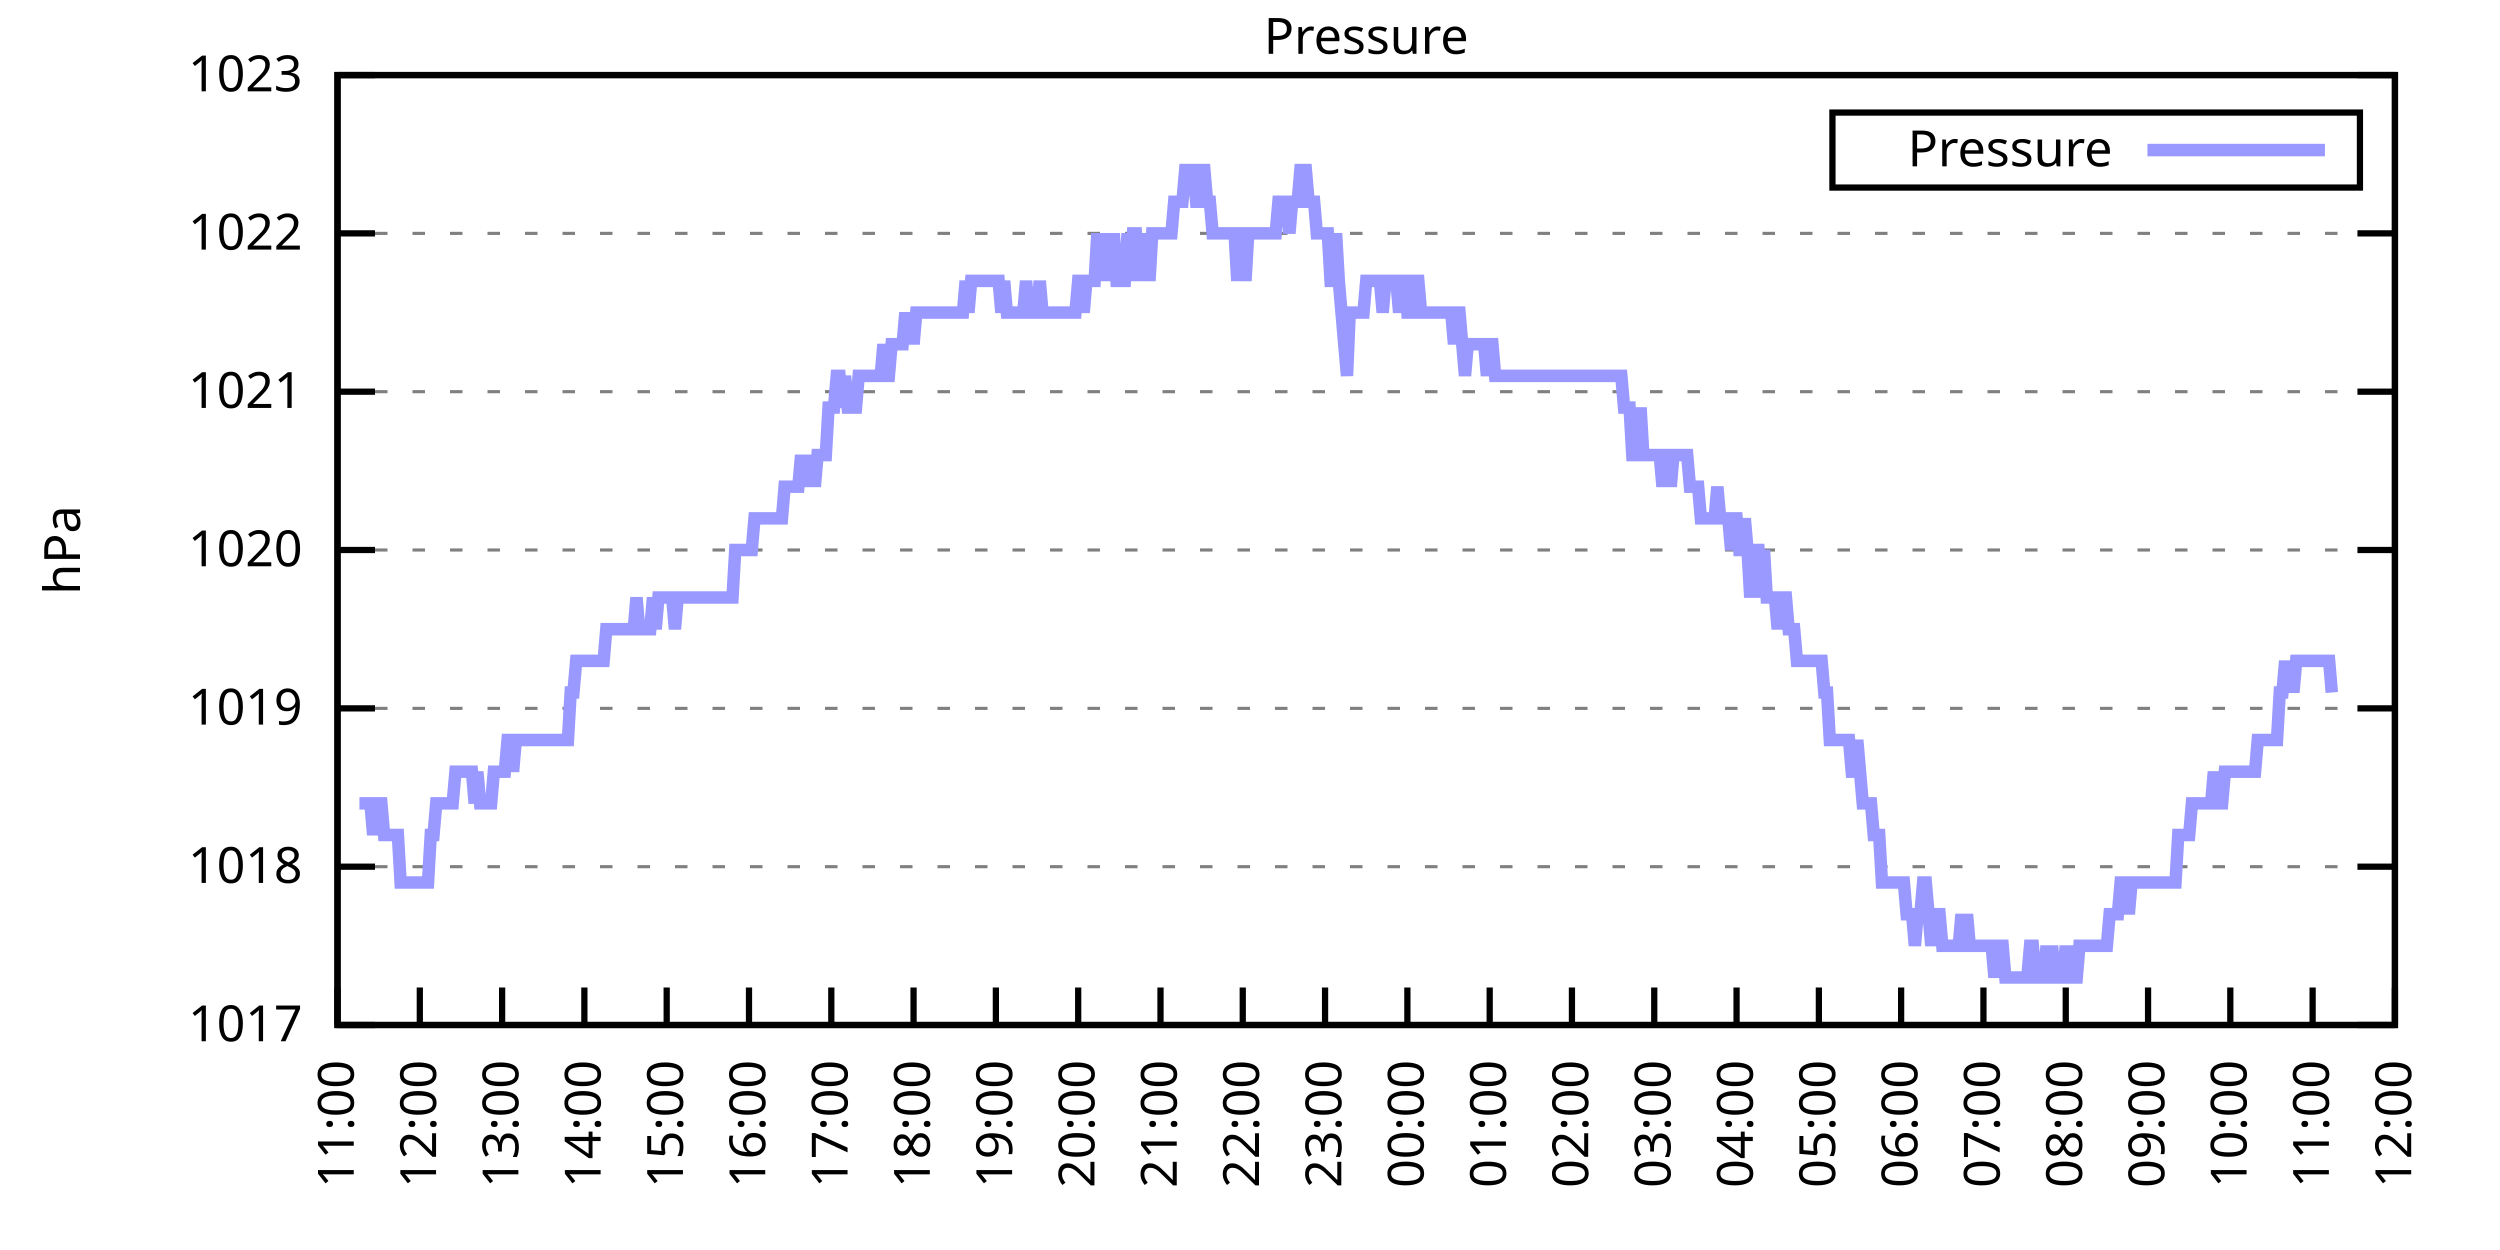
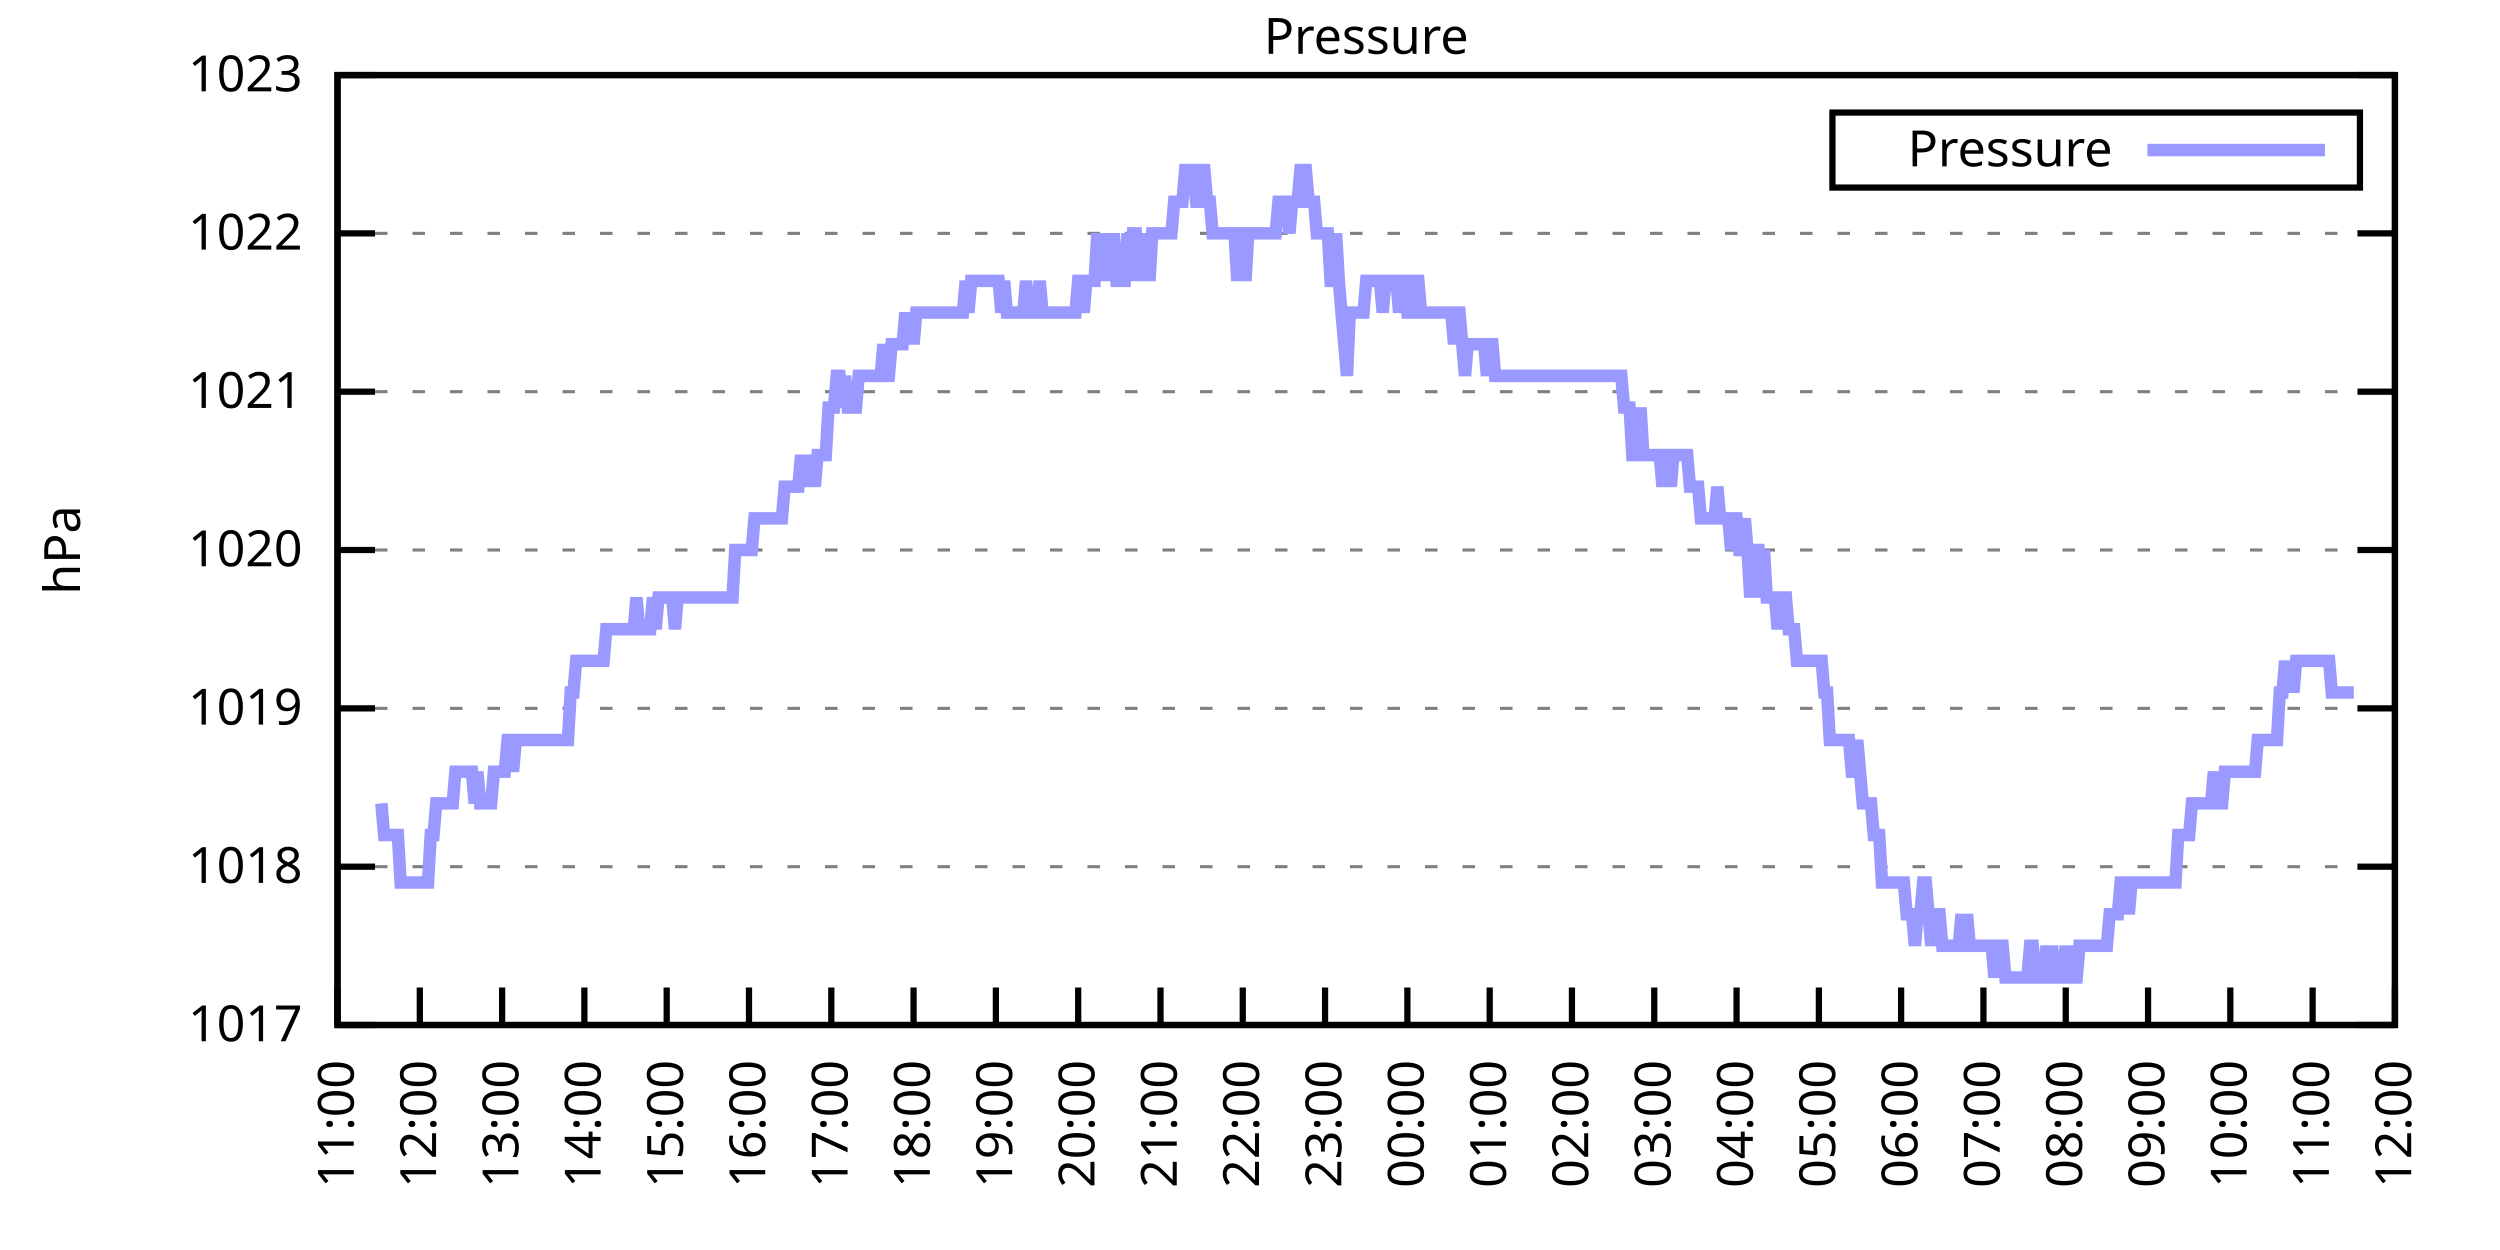
<svg xmlns="http://www.w3.org/2000/svg" xmlns:xlink="http://www.w3.org/1999/xlink" width="400" height="200" viewBox="0 0 400 200">
  <g id="gnuplot_canvas">
    <rect x="0" y="0" width="400" height="200" fill="none" />
    <defs>
      <circle id="gpDot" r="0.5" stroke-width="0.5" stroke="currentColor" />
      <path id="gpPt0" stroke-width="0.333" stroke="currentColor" d="M-1,0 h2 M0,-1 v2" />
      <path id="gpPt1" stroke-width="0.333" stroke="currentColor" d="M-1,-1 L1,1 M1,-1 L-1,1" />
      <path id="gpPt2" stroke-width="0.333" stroke="currentColor" d="M-1,0 L1,0 M0,-1 L0,1 M-1,-1 L1,1 M-1,1 L1,-1" />
      <rect id="gpPt3" stroke-width="0.333" stroke="currentColor" x="-1" y="-1" width="2" height="2" />
      <rect id="gpPt4" stroke-width="0.333" stroke="currentColor" fill="currentColor" x="-1" y="-1" width="2" height="2" />
      <circle id="gpPt5" stroke-width="0.333" stroke="currentColor" cx="0" cy="0" r="1" />
      <use xlink:href="#gpPt5" id="gpPt6" fill="currentColor" stroke="none" />
      <path id="gpPt7" stroke-width="0.333" stroke="currentColor" d="M0,-1.33 L-1.33,0.67 L1.33,0.67 z" />
      <use xlink:href="#gpPt7" id="gpPt8" fill="currentColor" stroke="none" />
      <use xlink:href="#gpPt7" id="gpPt9" stroke="currentColor" transform="rotate(180)" />
      <use xlink:href="#gpPt9" id="gpPt10" fill="currentColor" stroke="none" />
      <use xlink:href="#gpPt3" id="gpPt11" stroke="currentColor" transform="rotate(45)" />
      <use xlink:href="#gpPt11" id="gpPt12" fill="currentColor" stroke="none" />
      <path id="gpPt13" stroke-width="0.333" stroke="currentColor" d="M0,1.330 L1.265,0.411 L0.782,-1.067 L-0.782,-1.076 L-1.265,0.411 z" />
      <use xlink:href="#gpPt13" id="gpPt14" fill="currentColor" stroke="none" />
      <filter id="textbox" filterUnits="objectBoundingBox" x="0" y="0" height="1" width="1">
        <feFlood flood-color="white" flood-opacity="1" result="bgnd" />
        <feComposite in="SourceGraphic" in2="bgnd" operator="atop" />
      </filter>
      <filter id="greybox" filterUnits="objectBoundingBox" x="0" y="0" height="1" width="1">
        <feFlood flood-color="lightgrey" flood-opacity="1" result="grey" />
        <feComposite in="SourceGraphic" in2="grey" operator="atop" />
      </filter>
    </defs>
    <g fill="none" color="white" stroke="currentColor" stroke-width="1.00" stroke-linecap="butt" stroke-linejoin="miter">
</g>
    <g fill="none" color="black" stroke="currentColor" stroke-width="1.00" stroke-linecap="butt" stroke-linejoin="miter">
      <g stroke="none" shape-rendering="crispEdges">
        <polygon fill="rgb(255, 255, 255)" points="54.00,164.00 383.18,164.00 383.18,12.02 54.00,12.02 " />
      </g>
    </g>
    <g fill="none" color="black" stroke="currentColor" stroke-width="1.00" stroke-linecap="butt" stroke-linejoin="miter">
</g>
    <g fill="none" color="black" stroke="black" stroke-width="0.50" stroke-linecap="butt" stroke-linejoin="miter">
</g>
    <g fill="none" color="gray" stroke="currentColor" stroke-width="0.50" stroke-linecap="butt" stroke-linejoin="miter">
      <path stroke="gray" stroke-dasharray="2,4" class="gridline" d="M54.00,164.00 L383.19,164.00  " />
    </g>
    <g fill="none" color="gray" stroke="gray" stroke-width="1.00" stroke-linecap="butt" stroke-linejoin="miter">
</g>
    <g fill="none" color="black" stroke="currentColor" stroke-width="1.00" stroke-linecap="butt" stroke-linejoin="miter">
      <path stroke="black" d="M54.00,164.00 L60.00,164.00 M383.19,164.00 L377.19,164.00  " />
      <g transform="translate(48.40,166.60)" stroke="none" fill="black" font-family="Sans" font-size="8.00" text-anchor="end">
        <text>
          <tspan font-family="Sans"> 1017</tspan>
        </text>
      </g>
    </g>
    <g fill="none" color="black" stroke="currentColor" stroke-width="1.00" stroke-linecap="butt" stroke-linejoin="miter">
</g>
    <g fill="none" color="black" stroke="black" stroke-width="0.50" stroke-linecap="butt" stroke-linejoin="miter">
</g>
    <g fill="none" color="gray" stroke="currentColor" stroke-width="0.50" stroke-linecap="butt" stroke-linejoin="miter">
      <path stroke="gray" stroke-dasharray="2,4" class="gridline" d="M54.00,138.67 L383.19,138.67  " />
    </g>
    <g fill="none" color="gray" stroke="gray" stroke-width="1.00" stroke-linecap="butt" stroke-linejoin="miter">
</g>
    <g fill="none" color="black" stroke="currentColor" stroke-width="1.00" stroke-linecap="butt" stroke-linejoin="miter">
      <path stroke="black" d="M54.00,138.67 L60.00,138.67 M383.19,138.67 L377.19,138.67  " />
      <g transform="translate(48.40,141.27)" stroke="none" fill="black" font-family="Sans" font-size="8.00" text-anchor="end">
        <text>
          <tspan font-family="Sans"> 1018</tspan>
        </text>
      </g>
    </g>
    <g fill="none" color="black" stroke="currentColor" stroke-width="1.00" stroke-linecap="butt" stroke-linejoin="miter">
</g>
    <g fill="none" color="black" stroke="black" stroke-width="0.50" stroke-linecap="butt" stroke-linejoin="miter">
</g>
    <g fill="none" color="gray" stroke="currentColor" stroke-width="0.50" stroke-linecap="butt" stroke-linejoin="miter">
      <path stroke="gray" stroke-dasharray="2,4" class="gridline" d="M54.00,113.34 L383.19,113.34  " />
    </g>
    <g fill="none" color="gray" stroke="gray" stroke-width="1.00" stroke-linecap="butt" stroke-linejoin="miter">
</g>
    <g fill="none" color="black" stroke="currentColor" stroke-width="1.00" stroke-linecap="butt" stroke-linejoin="miter">
      <path stroke="black" d="M54.00,113.34 L60.00,113.34 M383.19,113.34 L377.19,113.34  " />
      <g transform="translate(48.40,115.94)" stroke="none" fill="black" font-family="Sans" font-size="8.00" text-anchor="end">
        <text>
          <tspan font-family="Sans"> 1019</tspan>
        </text>
      </g>
    </g>
    <g fill="none" color="black" stroke="currentColor" stroke-width="1.00" stroke-linecap="butt" stroke-linejoin="miter">
</g>
    <g fill="none" color="black" stroke="black" stroke-width="0.50" stroke-linecap="butt" stroke-linejoin="miter">
</g>
    <g fill="none" color="gray" stroke="currentColor" stroke-width="0.50" stroke-linecap="butt" stroke-linejoin="miter">
      <path stroke="gray" stroke-dasharray="2,4" class="gridline" d="M54.00,88.00 L383.19,88.00  " />
    </g>
    <g fill="none" color="gray" stroke="gray" stroke-width="1.00" stroke-linecap="butt" stroke-linejoin="miter">
</g>
    <g fill="none" color="black" stroke="currentColor" stroke-width="1.00" stroke-linecap="butt" stroke-linejoin="miter">
      <path stroke="black" d="M54.00,88.00 L60.00,88.00 M383.19,88.00 L377.19,88.00  " />
      <g transform="translate(48.40,90.60)" stroke="none" fill="black" font-family="Sans" font-size="8.00" text-anchor="end">
        <text>
          <tspan font-family="Sans"> 1020</tspan>
        </text>
      </g>
    </g>
    <g fill="none" color="black" stroke="currentColor" stroke-width="1.00" stroke-linecap="butt" stroke-linejoin="miter">
</g>
    <g fill="none" color="black" stroke="black" stroke-width="0.50" stroke-linecap="butt" stroke-linejoin="miter">
</g>
    <g fill="none" color="gray" stroke="currentColor" stroke-width="0.50" stroke-linecap="butt" stroke-linejoin="miter">
      <path stroke="gray" stroke-dasharray="2,4" class="gridline" d="M54.00,62.67 L383.19,62.67  " />
    </g>
    <g fill="none" color="gray" stroke="gray" stroke-width="1.00" stroke-linecap="butt" stroke-linejoin="miter">
</g>
    <g fill="none" color="black" stroke="currentColor" stroke-width="1.00" stroke-linecap="butt" stroke-linejoin="miter">
      <path stroke="black" d="M54.00,62.67 L60.00,62.67 M383.19,62.67 L377.19,62.67  " />
      <g transform="translate(48.40,65.27)" stroke="none" fill="black" font-family="Sans" font-size="8.00" text-anchor="end">
        <text>
          <tspan font-family="Sans"> 1021</tspan>
        </text>
      </g>
    </g>
    <g fill="none" color="black" stroke="currentColor" stroke-width="1.00" stroke-linecap="butt" stroke-linejoin="miter">
</g>
    <g fill="none" color="black" stroke="black" stroke-width="0.50" stroke-linecap="butt" stroke-linejoin="miter">
</g>
    <g fill="none" color="gray" stroke="currentColor" stroke-width="0.50" stroke-linecap="butt" stroke-linejoin="miter">
      <path stroke="gray" stroke-dasharray="2,4" class="gridline" d="M54.00,37.34 L383.19,37.34  " />
    </g>
    <g fill="none" color="gray" stroke="gray" stroke-width="1.00" stroke-linecap="butt" stroke-linejoin="miter">
</g>
    <g fill="none" color="black" stroke="currentColor" stroke-width="1.00" stroke-linecap="butt" stroke-linejoin="miter">
      <path stroke="black" d="M54.00,37.34 L60.00,37.34 M383.19,37.34 L377.19,37.34  " />
      <g transform="translate(48.40,39.94)" stroke="none" fill="black" font-family="Sans" font-size="8.00" text-anchor="end">
        <text>
          <tspan font-family="Sans"> 1022</tspan>
        </text>
      </g>
    </g>
    <g fill="none" color="black" stroke="currentColor" stroke-width="1.00" stroke-linecap="butt" stroke-linejoin="miter">
</g>
    <g fill="none" color="black" stroke="black" stroke-width="0.50" stroke-linecap="butt" stroke-linejoin="miter">
</g>
    <g fill="none" color="gray" stroke="currentColor" stroke-width="0.50" stroke-linecap="butt" stroke-linejoin="miter">
      <path stroke="gray" stroke-dasharray="2,4" class="gridline" d="M54.00,12.01 L383.19,12.01  " />
    </g>
    <g fill="none" color="gray" stroke="gray" stroke-width="1.00" stroke-linecap="butt" stroke-linejoin="miter">
</g>
    <g fill="none" color="black" stroke="currentColor" stroke-width="1.00" stroke-linecap="butt" stroke-linejoin="miter">
      <path stroke="black" d="M54.00,12.01 L60.00,12.01 M383.19,12.01 L377.19,12.01  " />
      <g transform="translate(48.40,14.61)" stroke="none" fill="black" font-family="Sans" font-size="8.00" text-anchor="end">
        <text>
          <tspan font-family="Sans"> 1023</tspan>
        </text>
      </g>
    </g>
    <g fill="none" color="black" stroke="currentColor" stroke-width="1.00" stroke-linecap="butt" stroke-linejoin="miter">
      <path stroke="black" d="M54.00,164.00 L54.00,158.00  " />
      <g transform="translate(56.60,169.60) rotate(270.00)" stroke="none" fill="black" font-family="Sans" font-size="8.00" text-anchor="end">
        <text>
          <tspan font-family="Sans">11:00</tspan>
        </text>
      </g>
    </g>
    <g fill="none" color="black" stroke="currentColor" stroke-width="1.00" stroke-linecap="butt" stroke-linejoin="miter">
      <path stroke="black" d="M67.17,164.00 L67.17,158.00  " />
      <g transform="translate(69.77,169.60) rotate(270.00)" stroke="none" fill="black" font-family="Sans" font-size="8.00" text-anchor="end">
        <text>
          <tspan font-family="Sans">12:00</tspan>
        </text>
      </g>
    </g>
    <g fill="none" color="black" stroke="currentColor" stroke-width="1.00" stroke-linecap="butt" stroke-linejoin="miter">
      <path stroke="black" d="M80.34,164.00 L80.34,158.00  " />
      <g transform="translate(82.94,169.60) rotate(270.00)" stroke="none" fill="black" font-family="Sans" font-size="8.00" text-anchor="end">
        <text>
          <tspan font-family="Sans">13:00</tspan>
        </text>
      </g>
    </g>
    <g fill="none" color="black" stroke="currentColor" stroke-width="1.00" stroke-linecap="butt" stroke-linejoin="miter">
      <path stroke="black" d="M93.50,164.00 L93.50,158.00  " />
      <g transform="translate(96.10,169.60) rotate(270.00)" stroke="none" fill="black" font-family="Sans" font-size="8.00" text-anchor="end">
        <text>
          <tspan font-family="Sans">14:00</tspan>
        </text>
      </g>
    </g>
    <g fill="none" color="black" stroke="currentColor" stroke-width="1.00" stroke-linecap="butt" stroke-linejoin="miter">
      <path stroke="black" d="M106.67,164.00 L106.67,158.00  " />
      <g transform="translate(109.27,169.60) rotate(270.00)" stroke="none" fill="black" font-family="Sans" font-size="8.00" text-anchor="end">
        <text>
          <tspan font-family="Sans">15:00</tspan>
        </text>
      </g>
    </g>
    <g fill="none" color="black" stroke="currentColor" stroke-width="1.00" stroke-linecap="butt" stroke-linejoin="miter">
      <path stroke="black" d="M119.84,164.00 L119.84,158.00  " />
      <g transform="translate(122.44,169.60) rotate(270.00)" stroke="none" fill="black" font-family="Sans" font-size="8.00" text-anchor="end">
        <text>
          <tspan font-family="Sans">16:00</tspan>
        </text>
      </g>
    </g>
    <g fill="none" color="black" stroke="currentColor" stroke-width="1.00" stroke-linecap="butt" stroke-linejoin="miter">
      <path stroke="black" d="M133.01,164.00 L133.01,158.00  " />
      <g transform="translate(135.61,169.60) rotate(270.00)" stroke="none" fill="black" font-family="Sans" font-size="8.00" text-anchor="end">
        <text>
          <tspan font-family="Sans">17:00</tspan>
        </text>
      </g>
    </g>
    <g fill="none" color="black" stroke="currentColor" stroke-width="1.00" stroke-linecap="butt" stroke-linejoin="miter">
      <path stroke="black" d="M146.17,164.00 L146.17,158.00  " />
      <g transform="translate(148.77,169.60) rotate(270.00)" stroke="none" fill="black" font-family="Sans" font-size="8.00" text-anchor="end">
        <text>
          <tspan font-family="Sans">18:00</tspan>
        </text>
      </g>
    </g>
    <g fill="none" color="black" stroke="currentColor" stroke-width="1.00" stroke-linecap="butt" stroke-linejoin="miter">
      <path stroke="black" d="M159.34,164.00 L159.34,158.00  " />
      <g transform="translate(161.94,169.60) rotate(270.00)" stroke="none" fill="black" font-family="Sans" font-size="8.00" text-anchor="end">
        <text>
          <tspan font-family="Sans">19:00</tspan>
        </text>
      </g>
    </g>
    <g fill="none" color="black" stroke="currentColor" stroke-width="1.00" stroke-linecap="butt" stroke-linejoin="miter">
      <path stroke="black" d="M172.51,164.00 L172.51,158.00  " />
      <g transform="translate(175.11,169.60) rotate(270.00)" stroke="none" fill="black" font-family="Sans" font-size="8.00" text-anchor="end">
        <text>
          <tspan font-family="Sans">20:00</tspan>
        </text>
      </g>
    </g>
    <g fill="none" color="black" stroke="currentColor" stroke-width="1.00" stroke-linecap="butt" stroke-linejoin="miter">
      <path stroke="black" d="M185.68,164.00 L185.68,158.00  " />
      <g transform="translate(188.28,169.60) rotate(270.00)" stroke="none" fill="black" font-family="Sans" font-size="8.00" text-anchor="end">
        <text>
          <tspan font-family="Sans">21:00</tspan>
        </text>
      </g>
    </g>
    <g fill="none" color="black" stroke="currentColor" stroke-width="1.00" stroke-linecap="butt" stroke-linejoin="miter">
      <path stroke="black" d="M198.84,164.00 L198.84,158.00  " />
      <g transform="translate(201.44,169.60) rotate(270.00)" stroke="none" fill="black" font-family="Sans" font-size="8.00" text-anchor="end">
        <text>
          <tspan font-family="Sans">22:00</tspan>
        </text>
      </g>
    </g>
    <g fill="none" color="black" stroke="currentColor" stroke-width="1.00" stroke-linecap="butt" stroke-linejoin="miter">
      <path stroke="black" d="M212.01,164.00 L212.01,158.00  " />
      <g transform="translate(214.61,169.60) rotate(270.00)" stroke="none" fill="black" font-family="Sans" font-size="8.00" text-anchor="end">
        <text>
          <tspan font-family="Sans">23:00</tspan>
        </text>
      </g>
    </g>
    <g fill="none" color="black" stroke="currentColor" stroke-width="1.00" stroke-linecap="butt" stroke-linejoin="miter">
      <path stroke="black" d="M225.18,164.00 L225.18,158.00  " />
      <g transform="translate(227.78,169.60) rotate(270.00)" stroke="none" fill="black" font-family="Sans" font-size="8.00" text-anchor="end">
        <text>
          <tspan font-family="Sans">00:00</tspan>
        </text>
      </g>
    </g>
    <g fill="none" color="black" stroke="currentColor" stroke-width="1.00" stroke-linecap="butt" stroke-linejoin="miter">
      <path stroke="black" d="M238.35,164.00 L238.35,158.00  " />
      <g transform="translate(240.95,169.60) rotate(270.00)" stroke="none" fill="black" font-family="Sans" font-size="8.00" text-anchor="end">
        <text>
          <tspan font-family="Sans">01:00</tspan>
        </text>
      </g>
    </g>
    <g fill="none" color="black" stroke="currentColor" stroke-width="1.00" stroke-linecap="butt" stroke-linejoin="miter">
      <path stroke="black" d="M251.51,164.00 L251.51,158.00  " />
      <g transform="translate(254.11,169.60) rotate(270.00)" stroke="none" fill="black" font-family="Sans" font-size="8.00" text-anchor="end">
        <text>
          <tspan font-family="Sans">02:00</tspan>
        </text>
      </g>
    </g>
    <g fill="none" color="black" stroke="currentColor" stroke-width="1.00" stroke-linecap="butt" stroke-linejoin="miter">
      <path stroke="black" d="M264.68,164.00 L264.68,158.00  " />
      <g transform="translate(267.28,169.60) rotate(270.00)" stroke="none" fill="black" font-family="Sans" font-size="8.00" text-anchor="end">
        <text>
          <tspan font-family="Sans">03:00</tspan>
        </text>
      </g>
    </g>
    <g fill="none" color="black" stroke="currentColor" stroke-width="1.00" stroke-linecap="butt" stroke-linejoin="miter">
      <path stroke="black" d="M277.85,164.00 L277.85,158.00  " />
      <g transform="translate(280.45,169.60) rotate(270.00)" stroke="none" fill="black" font-family="Sans" font-size="8.00" text-anchor="end">
        <text>
          <tspan font-family="Sans">04:00</tspan>
        </text>
      </g>
    </g>
    <g fill="none" color="black" stroke="currentColor" stroke-width="1.00" stroke-linecap="butt" stroke-linejoin="miter">
      <path stroke="black" d="M291.02,164.00 L291.02,158.00  " />
      <g transform="translate(293.62,169.60) rotate(270.00)" stroke="none" fill="black" font-family="Sans" font-size="8.00" text-anchor="end">
        <text>
          <tspan font-family="Sans">05:00</tspan>
        </text>
      </g>
    </g>
    <g fill="none" color="black" stroke="currentColor" stroke-width="1.00" stroke-linecap="butt" stroke-linejoin="miter">
      <path stroke="black" d="M304.18,164.00 L304.18,158.00  " />
      <g transform="translate(306.78,169.60) rotate(270.00)" stroke="none" fill="black" font-family="Sans" font-size="8.00" text-anchor="end">
        <text>
          <tspan font-family="Sans">06:00</tspan>
        </text>
      </g>
    </g>
    <g fill="none" color="black" stroke="currentColor" stroke-width="1.00" stroke-linecap="butt" stroke-linejoin="miter">
      <path stroke="black" d="M317.35,164.00 L317.35,158.00  " />
      <g transform="translate(319.95,169.60) rotate(270.00)" stroke="none" fill="black" font-family="Sans" font-size="8.00" text-anchor="end">
        <text>
          <tspan font-family="Sans">07:00</tspan>
        </text>
      </g>
    </g>
    <g fill="none" color="black" stroke="currentColor" stroke-width="1.00" stroke-linecap="butt" stroke-linejoin="miter">
      <path stroke="black" d="M330.52,164.00 L330.52,158.00  " />
      <g transform="translate(333.12,169.60) rotate(270.00)" stroke="none" fill="black" font-family="Sans" font-size="8.00" text-anchor="end">
        <text>
          <tspan font-family="Sans">08:00</tspan>
        </text>
      </g>
    </g>
    <g fill="none" color="black" stroke="currentColor" stroke-width="1.00" stroke-linecap="butt" stroke-linejoin="miter">
      <path stroke="black" d="M343.69,164.00 L343.69,158.00  " />
      <g transform="translate(346.29,169.60) rotate(270.00)" stroke="none" fill="black" font-family="Sans" font-size="8.00" text-anchor="end">
        <text>
          <tspan font-family="Sans">09:00</tspan>
        </text>
      </g>
    </g>
    <g fill="none" color="black" stroke="currentColor" stroke-width="1.00" stroke-linecap="butt" stroke-linejoin="miter">
      <path stroke="black" d="M356.85,164.00 L356.85,158.00  " />
      <g transform="translate(359.45,169.60) rotate(270.00)" stroke="none" fill="black" font-family="Sans" font-size="8.00" text-anchor="end">
        <text>
          <tspan font-family="Sans">10:00</tspan>
        </text>
      </g>
    </g>
    <g fill="none" color="black" stroke="currentColor" stroke-width="1.00" stroke-linecap="butt" stroke-linejoin="miter">
      <path stroke="black" d="M370.02,164.00 L370.02,158.00  " />
      <g transform="translate(372.62,169.60) rotate(270.00)" stroke="none" fill="black" font-family="Sans" font-size="8.00" text-anchor="end">
        <text>
          <tspan font-family="Sans">11:00</tspan>
        </text>
      </g>
    </g>
    <g fill="none" color="black" stroke="currentColor" stroke-width="1.00" stroke-linecap="butt" stroke-linejoin="miter">
      <path stroke="black" d="M383.19,164.00 L383.19,158.00  " />
      <g transform="translate(385.79,169.60) rotate(270.00)" stroke="none" fill="black" font-family="Sans" font-size="8.00" text-anchor="end">
        <text>
          <tspan font-family="Sans">12:00</tspan>
        </text>
      </g>
    </g>
    <g fill="none" color="black" stroke="currentColor" stroke-width="1.00" stroke-linecap="butt" stroke-linejoin="miter">
</g>
    <g fill="none" color="black" stroke="currentColor" stroke-width="1.00" stroke-linecap="butt" stroke-linejoin="miter">
      <path stroke="black" d="M54.00,12.01 L54.00,164.00 L383.19,164.00 L383.19,12.01 L54.00,12.01 Z  " />
    </g>
    <g fill="none" color="black" stroke="currentColor" stroke-width="1.00" stroke-linecap="butt" stroke-linejoin="miter">
</g>
    <g fill="none" color="black" stroke="currentColor" stroke-width="1.00" stroke-linecap="butt" stroke-linejoin="miter">
      <path stroke="black" d="M293.19,30.01 L293.19,18.01 L377.59,18.01 L377.59,30.01 L293.19,30.01 Z  " />
    </g>
    <g id="Pressure_plot_1">
      <g fill="none" color="white" stroke="black" stroke-width="2.00" stroke-linecap="butt" stroke-linejoin="miter">
</g>
      <g fill="none" color="black" stroke="currentColor" stroke-width="2.00" stroke-linecap="butt" stroke-linejoin="miter">
        <g transform="translate(337.99,26.61)" stroke="none" fill="black" font-family="Sans" font-size="8.00" text-anchor="end">
          <text>
            <tspan font-family="Sans">Pressure</tspan>
          </text>
        </g>
      </g>
      <g fill="none" color="black" stroke="currentColor" stroke-width="2.00" stroke-linecap="butt" stroke-linejoin="miter">
-         <path stroke="rgb(153, 153, 255)" d="M343.59,24.01 L371.99,24.01 M57.51,128.54 L57.95,128.54 L58.39,128.54 L58.83,128.54 L59.27,128.54 L59.71,133.60   L60.14,128.54 L60.58,128.54 L61.02,128.54 L61.46,133.60 L61.90,133.60 L62.34,133.60 L62.78,133.60 L63.22,133.60   L63.66,133.60 L64.10,141.20 L64.53,141.20 L64.97,141.20 L65.41,141.20 L65.85,141.20 L66.29,141.20 L66.73,141.20   L67.17,141.20 L67.61,141.20 L68.05,141.20 L68.48,141.20 L68.92,133.60 L69.36,133.60 L69.80,128.54 L70.24,128.54   L70.68,128.54 L71.12,128.54 L71.56,128.54 L72.00,128.54 L72.43,128.54 L72.87,123.47 L73.31,123.47 L73.75,123.47   L74.19,123.47 L74.63,123.47 L75.07,123.47 L75.51,123.47 L75.95,128.54 L76.38,123.47 L76.82,128.54 L77.26,128.54   L77.70,128.54 L78.14,128.54 L78.58,128.54 L79.02,123.47 L79.46,123.47 L79.90,123.47 L80.34,123.47 L80.77,123.47   L81.21,118.40 L81.65,118.40 L82.09,123.47 L82.53,118.40 L82.97,118.40 L83.41,118.40 L83.85,118.40 L84.29,118.40   L84.72,118.40 L85.16,118.40 L85.60,118.40 L86.04,118.40 L86.48,118.40 L86.92,118.40 L87.36,118.40 L87.80,118.40   L88.24,118.40 L88.67,118.40 L89.11,118.40 L89.55,118.40 L89.99,118.40 L90.43,118.40 L90.87,118.40 L91.31,110.80   L91.75,110.80 L92.19,105.74 L92.62,105.74 L93.06,105.74 L93.50,105.74 L93.94,105.74 L94.38,105.74 L94.82,105.74   L95.26,105.74 L95.70,105.74 L96.14,105.74 L96.58,105.74 L97.01,100.67 L97.45,100.67 L97.89,100.67 L98.33,100.67   L98.77,100.67 L99.21,100.67 L99.65,100.67 L100.09,100.67 L100.53,100.67 L100.96,100.67 L101.40,100.67 L101.84,95.60   L102.28,100.67 L102.72,100.67 L103.16,100.67 L103.60,100.67 L104.04,100.67 L104.48,95.60 L104.91,100.67 L105.35,95.60   L105.79,95.60 L106.23,95.60 L106.67,95.60 L107.11,95.60 L107.55,95.60 L107.99,100.67 L108.43,95.60 L108.87,95.60   L109.30,95.60 L109.74,95.60 L110.18,95.60 L110.62,95.60 L111.06,95.60 L111.50,95.60 L111.94,95.60 L112.38,95.60   L112.82,95.60 L113.25,95.60 L113.69,95.60 L114.13,95.60 L114.57,95.60 L115.01,95.60 L115.45,95.60 L115.89,95.60   L116.33,95.60 L116.77,95.60 L117.20,95.60 L117.64,88.00 L118.08,88.00 L118.52,88.00 L118.96,88.00 L119.40,88.00   L119.84,88.00 L120.28,88.00 L120.72,82.94 L121.15,82.94 L121.59,82.94 L122.03,82.94 L122.47,82.94 L122.91,82.94   L123.35,82.94 L123.79,82.94 L124.23,82.94 L124.67,82.94 L125.11,82.94 L125.54,77.87 L125.98,77.87 L126.42,77.87   L126.86,77.87 L127.30,77.87 L127.74,77.87 L128.18,72.81 L128.62,77.87 L129.06,72.81 L129.49,77.87 L129.93,72.81   L130.37,77.87 L130.81,72.81 L131.25,72.81 L131.69,72.81 L132.13,72.81 L132.57,65.21 L133.01,65.21 L133.44,65.21   L133.88,60.14 L134.32,60.14 L134.76,65.21 L135.20,60.14 L135.64,65.21 L136.08,65.21 L136.52,65.21 L136.96,65.21   L137.39,60.14 L137.83,60.14 L138.27,60.14 L138.71,60.14 L139.15,60.14 L139.59,60.14 L140.03,60.14 L140.47,60.14   L140.91,60.14 L141.35,55.07 L141.78,60.14 L142.22,60.14 L142.66,55.07 L143.10,55.07 L143.54,55.07 L143.98,55.07   L144.42,55.07 L144.86,50.01 L145.30,55.07 L145.73,50.01 L146.17,55.07 L146.61,50.01 L147.05,50.01 L147.49,50.01   L147.93,50.01 L148.37,50.01 L148.81,50.01 L149.25,50.01 L149.68,50.01 L150.12,50.01 L150.56,50.01 L151.00,50.01   L151.44,50.01 L151.88,50.01 L152.32,50.01 L152.76,50.01 L153.20,50.01 L153.63,50.01 L154.07,50.01 L154.51,44.94   L154.95,50.01 L155.39,44.94 L155.83,44.94 L156.27,44.94 L156.71,44.94 L157.15,44.94 L157.59,44.94 L158.02,44.94   L158.46,44.94 L158.90,44.94 L159.34,44.94 L159.78,44.94 L160.22,50.01 L160.66,44.94 L161.10,50.01 L161.54,50.01   L161.97,50.01 L162.41,50.01 L162.85,50.01 L163.29,50.01 L163.73,50.01 L164.17,44.94 L164.61,50.01 L165.05,50.01   L165.49,50.01 L165.92,50.01 L166.36,44.94 L166.80,50.01 L167.24,50.01 L167.68,50.01 L168.12,50.01 L168.56,50.01   L169.00,50.01 L169.44,50.01 L169.87,50.01 L170.31,50.01 L170.75,50.01 L171.19,50.01 L171.63,50.01 L172.07,50.01   L172.51,44.94 L172.95,44.94 L173.39,50.01 L173.83,44.94 L174.26,44.94 L174.70,44.94 L175.14,44.94 L175.58,37.34   L176.02,44.94 L176.46,37.34 L176.90,44.94 L177.34,37.34 L177.78,44.94 L178.21,37.34 L178.65,44.94 L179.09,44.94   L179.53,44.94 L179.97,44.94 L180.41,37.34 L180.85,44.94 L181.29,37.34 L181.73,37.34 L182.16,44.94 L182.60,37.34   L183.04,44.94 L183.48,37.34 L183.92,44.94 L184.36,37.34 L184.80,37.34 L185.24,37.34 L185.68,37.34 L186.11,37.34   L186.55,37.34 L186.99,37.34 L187.43,37.34 L187.87,32.28 L188.31,32.28 L188.75,32.28 L189.19,32.28 L189.63,27.21   L190.07,27.21 L190.50,27.21 L190.94,27.21 L191.38,32.28 L191.82,32.28 L192.26,27.21 L192.70,27.21 L193.14,32.28   L193.58,32.28 L194.02,37.34 L194.45,37.34 L194.89,37.34 L195.33,37.34 L195.77,37.34 L196.21,37.34 L196.65,37.34   L197.09,37.34 L197.53,37.34 L197.97,44.94 L198.40,37.34 L198.84,37.34 L199.28,44.94 L199.72,37.34 L200.16,37.34   L200.60,37.34 L201.04,37.34 L201.48,37.34 L201.92,37.34 L202.35,37.34 L202.79,37.34 L203.23,37.34 L203.67,37.34   L204.11,37.34 L204.55,32.28 L204.99,32.28 L205.43,32.28 L205.87,32.28 L206.31,37.34 L206.74,32.28 L207.18,32.28   L207.62,32.28 L208.06,27.21 L208.50,27.21 L208.94,27.21 L209.38,32.28 L209.82,32.28 L210.26,32.28 L210.69,37.34   L211.13,37.34 L211.57,37.34 L212.01,37.34 L212.45,37.34 L212.89,44.94 L213.33,44.94 L213.77,37.34 L214.21,44.94   L214.64,50.01 L215.08,55.07 L215.52,60.14 L215.96,50.01 L216.40,50.01 L216.84,50.01 L217.28,50.01 L217.72,50.01   L218.16,50.01 L218.60,44.94 L219.03,44.94 L219.47,44.94 L219.91,44.94 L220.35,44.94 L220.79,44.94 L221.23,50.01   L221.67,44.94 L222.11,44.94 L222.55,44.94 L222.98,44.94 L223.42,44.94 L223.86,50.01 L224.30,44.94 L224.74,44.94   L225.18,50.01 L225.62,50.01 L226.06,50.01 L226.50,44.94 L226.93,44.94 L227.37,50.01 L227.81,50.01 L228.25,50.01   L228.69,50.01 L229.13,50.01 L229.57,50.01 L230.01,50.01 L230.45,50.01 L230.88,50.01 L231.32,50.01 L231.76,50.01   L232.20,50.01 L232.64,55.07 L233.08,50.01 L233.52,50.01 L233.96,55.07 L234.40,60.14 L234.84,55.07 L235.27,55.07   L235.71,55.07 L236.15,55.07 L236.59,55.07 L237.03,55.07 L237.47,55.07 L237.91,60.14 L238.35,55.07 L238.79,55.07   L239.22,60.14 L239.66,60.14 L240.10,60.14 L240.54,60.14 L240.98,60.14 L241.42,60.14 L241.86,60.14 L242.30,60.14   L242.74,60.14 L243.17,60.14 L243.61,60.14 L244.05,60.14 L244.49,60.14 L244.93,60.14 L245.37,60.14 L245.81,60.14   L246.25,60.14 L246.69,60.14 L247.12,60.14 L247.56,60.14 L248.00,60.14 L248.44,60.14 L248.88,60.14 L249.32,60.14   L249.76,60.14 L250.20,60.14 L250.64,60.14 L251.08,60.14 L251.51,60.14 L251.95,60.14 L252.39,60.14 L252.83,60.14   L253.27,60.14 L253.71,60.14 L254.15,60.14 L254.59,60.14 L255.03,60.14 L255.46,60.14 L255.90,60.14 L256.34,60.14   L256.78,60.14 L257.22,60.14 L257.66,60.14 L258.10,60.14 L258.54,60.14 L258.98,60.14 L259.41,60.14 L259.85,65.21   L260.29,65.21 L260.73,65.21 L261.17,72.81 L261.61,72.81 L262.05,72.81 L262.49,65.21 L262.93,72.81 L263.36,72.81   L263.80,72.81 L264.24,72.81 L264.68,72.81 L265.12,72.81 L265.56,72.81 L266.00,77.87 L266.44,72.81 L266.88,72.81   L267.32,77.87 L267.75,72.81 L268.19,72.81 L268.63,72.81 L269.07,72.81 L269.51,72.81 L269.95,72.81 L270.39,77.87   L270.83,77.87 L271.27,77.87 L271.70,77.87 L272.14,82.94 L272.58,82.94 L273.02,82.94 L273.46,82.94 L273.90,82.94   L274.34,82.94 L274.78,77.87 L275.22,82.94 L275.65,82.94 L276.09,82.94 L276.53,82.94 L276.97,88.00 L277.41,82.94   L277.85,82.94 L278.29,88.00 L278.73,88.00 L279.17,82.94 L279.60,88.00 L280.04,95.60 L280.48,88.00 L280.92,88.00   L281.36,88.00 L281.80,95.60 L282.24,88.00 L282.68,95.60 L283.12,95.60 L283.56,95.60 L283.99,95.60 L284.43,100.67   L284.87,95.60 L285.31,95.60 L285.75,95.60 L286.19,100.67 L286.63,100.67 L287.07,100.67 L287.51,105.74 L287.94,105.74   L288.38,105.74 L288.82,105.74 L289.26,105.74 L289.70,105.74 L290.14,105.74 L290.58,105.74 L291.02,105.74 L291.46,105.74   L291.89,110.80 L292.33,110.80 L292.77,118.40 L293.21,118.40 L293.65,118.40 L294.09,118.40 L294.53,118.40 L294.97,118.40   L295.41,118.40 L295.84,118.40 L296.28,123.47 L296.72,123.47 L297.16,118.40 L297.60,123.47 L298.04,128.54 L298.48,128.54   L298.92,128.54 L299.36,128.54 L299.80,133.60 L300.23,133.60 L300.67,133.60 L301.11,141.20 L301.55,141.20 L301.99,141.20   L302.43,141.20 L302.87,141.20 L303.31,141.20 L303.75,141.20 L304.18,141.20 L304.62,141.20 L305.06,146.27 L305.50,146.27   L305.94,146.27 L306.38,151.33 L306.82,146.27 L307.26,146.27 L307.70,141.20 L308.13,141.20 L308.57,146.27 L309.01,151.33   L309.45,146.27 L309.89,146.27 L310.33,146.27 L310.77,151.33 L311.21,151.33 L311.65,151.33 L312.08,151.33 L312.52,151.33   L312.96,151.33 L313.40,151.33 L313.84,146.27 L314.28,151.33 L314.72,146.27 L315.16,151.33 L315.60,151.33 L316.04,151.33   L316.47,151.33 L316.91,151.33 L317.35,151.33 L317.79,151.33 L318.23,151.33 L318.67,151.33 L319.11,156.40 L319.55,151.33   L319.99,151.33 L320.42,151.33 L320.86,156.40 L321.30,156.40 L321.74,156.40 L322.18,156.40 L322.62,156.40 L323.06,156.40   L323.50,156.40 L323.94,156.40 L324.37,156.40 L324.81,151.33 L325.25,151.33 L325.69,156.40 L326.13,156.40 L326.57,156.40   L327.01,156.40 L327.45,151.33 L327.89,156.40 L328.33,151.33 L328.76,156.40 L329.20,156.40 L329.64,156.40 L330.08,156.40   L330.52,151.33 L330.96,156.40 L331.40,151.33 L331.84,156.40 L332.28,156.40 L332.71,151.33 L333.15,151.33 L333.59,151.33   L334.03,151.33 L334.47,151.33 L334.91,151.33 L335.35,151.33 L335.79,151.33 L336.23,151.33 L336.66,151.33 L337.10,151.33   L337.54,146.27 L337.98,146.27 L338.42,146.27 L338.86,146.27 L339.30,141.20 L339.74,141.20 L340.18,141.20 L340.61,146.27   L341.05,141.20 L341.49,141.20 L341.93,141.20 L342.37,141.20 L342.81,141.20 L343.25,141.20 L343.69,141.20 L344.13,141.20   L344.57,141.20 L345.00,141.20 L345.44,141.20 L345.88,141.20 L346.32,141.20 L346.76,141.20 L347.20,141.20 L347.64,141.20   L348.08,141.20 L348.52,133.60 L348.95,133.60 L349.39,133.60 L349.83,133.60 L350.27,133.60 L350.71,128.54 L351.15,128.54   L351.59,128.54 L352.03,128.54 L352.47,128.54 L352.90,128.54 L353.34,128.54 L353.78,128.54 L354.22,123.47 L354.66,128.54   L355.10,128.54 L355.54,128.54 L355.98,123.47 L356.42,123.47 L356.85,123.47 L357.29,123.47 L357.73,123.47 L358.17,123.47   L358.61,123.47 L359.05,123.47 L359.49,123.47 L359.93,123.47 L360.37,123.47 L360.81,123.47 L361.24,118.40 L361.68,118.40   L362.12,118.40 L362.56,118.40 L363.00,118.40 L363.44,118.40 L363.88,118.40 L364.32,118.40 L364.76,110.80 L365.19,110.80   L365.63,105.74 L366.07,110.80 L366.51,105.74 L366.95,110.80 L367.39,105.74 L367.83,105.74 L368.27,105.74 L368.71,105.74   L369.14,105.74 L369.58,105.74 L370.02,105.74 L370.46,105.74 L370.90,105.74 L371.34,105.74 L371.78,105.74 L372.22,105.74   L372.66,105.74 L373.09,110.80  " />
+         <path stroke="rgb(153, 153, 255)" d="M343.59,24.01 L371.99,24.01 M61.02,128.54 L61.46,133.60 L61.90,133.60 L62.34,133.60 L62.78,133.60 L63.22,133.60   L63.66,133.60 L64.10,141.20 L64.53,141.20 L64.97,141.20 L65.41,141.20 L65.85,141.20 L66.29,141.20 L66.73,141.20   L67.17,141.20 L67.61,141.20 L68.05,141.20 L68.48,141.20 L68.92,133.60 L69.36,133.60 L69.80,128.54 L70.24,128.54   L70.68,128.54 L71.12,128.54 L71.56,128.54 L72.00,128.54 L72.43,128.54 L72.87,123.47 L73.31,123.47 L73.75,123.47   L74.19,123.47 L74.63,123.47 L75.07,123.47 L75.51,123.47 L75.95,128.54 L76.38,123.47 L76.82,128.54 L77.26,128.54   L77.70,128.54 L78.14,128.54 L78.58,128.54 L79.02,123.47 L79.46,123.47 L79.90,123.47 L80.34,123.47 L80.77,123.47   L81.21,118.40 L81.65,118.40 L82.09,123.47 L82.53,118.40 L82.97,118.40 L83.41,118.40 L83.85,118.40 L84.29,118.40   L84.72,118.40 L85.16,118.40 L85.60,118.40 L86.04,118.40 L86.48,118.40 L86.92,118.40 L87.36,118.40 L87.80,118.40   L88.24,118.40 L88.67,118.40 L89.11,118.40 L89.55,118.40 L89.99,118.40 L90.43,118.40 L90.87,118.40 L91.31,110.80   L91.75,110.80 L92.19,105.74 L92.62,105.74 L93.06,105.74 L93.50,105.74 L93.94,105.74 L94.38,105.74 L94.82,105.74   L95.26,105.74 L95.70,105.74 L96.14,105.74 L96.58,105.74 L97.01,100.67 L97.45,100.67 L97.89,100.67 L98.33,100.67   L98.77,100.67 L99.21,100.67 L99.65,100.67 L100.09,100.67 L100.53,100.67 L100.96,100.67 L101.40,100.67 L101.84,95.60   L102.28,100.67 L102.72,100.67 L103.16,100.67 L103.60,100.67 L104.04,100.67 L104.48,95.60 L104.91,100.67 L105.35,95.60   L105.79,95.60 L106.23,95.60 L106.67,95.60 L107.11,95.60 L107.55,95.60 L107.99,100.67 L108.43,95.60 L108.87,95.60   L109.30,95.60 L109.74,95.60 L110.18,95.60 L110.62,95.60 L111.06,95.60 L111.50,95.60 L111.94,95.60 L112.38,95.60   L112.82,95.60 L113.25,95.60 L113.69,95.60 L114.13,95.60 L114.57,95.60 L115.01,95.60 L115.45,95.60 L115.89,95.60   L116.33,95.60 L116.77,95.60 L117.20,95.60 L117.64,88.00 L118.08,88.00 L118.52,88.00 L118.96,88.00 L119.40,88.00   L119.84,88.00 L120.28,88.00 L120.72,82.94 L121.15,82.94 L121.59,82.94 L122.03,82.94 L122.47,82.94 L122.91,82.94   L123.35,82.94 L123.79,82.94 L124.23,82.94 L124.67,82.94 L125.11,82.94 L125.54,77.87 L125.98,77.87 L126.42,77.87   L126.86,77.87 L127.30,77.87 L127.74,77.87 L128.18,72.81 L128.62,77.87 L129.06,72.81 L129.49,77.87 L129.93,72.81   L130.37,77.87 L130.81,72.81 L131.25,72.81 L131.69,72.81 L132.13,72.81 L132.57,65.21 L133.01,65.21 L133.44,65.21   L133.88,60.14 L134.32,60.14 L134.76,65.21 L135.20,60.14 L135.64,65.21 L136.08,65.21 L136.52,65.21 L136.96,65.21   L137.39,60.14 L137.83,60.14 L138.27,60.14 L138.71,60.14 L139.15,60.14 L139.59,60.14 L140.03,60.14 L140.47,60.14   L140.91,60.14 L141.35,55.07 L141.78,60.14 L142.22,60.14 L142.66,55.07 L143.10,55.07 L143.54,55.07 L143.98,55.07   L144.42,55.07 L144.86,50.01 L145.30,55.07 L145.73,50.01 L146.17,55.07 L146.61,50.01 L147.05,50.01 L147.49,50.01   L147.93,50.01 L148.37,50.01 L148.81,50.01 L149.25,50.01 L149.68,50.01 L150.12,50.01 L150.56,50.01 L151.00,50.01   L151.44,50.01 L151.88,50.01 L152.32,50.01 L152.76,50.01 L153.20,50.01 L153.63,50.01 L154.07,50.01 L154.51,44.94   L154.95,50.01 L155.39,44.94 L155.83,44.94 L156.27,44.94 L156.71,44.94 L157.15,44.94 L157.59,44.94 L158.02,44.94   L158.46,44.94 L158.90,44.94 L159.34,44.94 L159.78,44.94 L160.22,50.01 L160.66,44.94 L161.10,50.01 L161.54,50.01   L161.97,50.01 L162.41,50.01 L162.85,50.01 L163.29,50.01 L163.73,50.01 L164.17,44.94 L164.61,50.01 L165.05,50.01   L165.49,50.01 L165.92,50.01 L166.36,44.94 L166.80,50.01 L167.24,50.01 L167.68,50.01 L168.12,50.01 L168.56,50.01   L169.00,50.01 L169.44,50.01 L169.87,50.01 L170.31,50.01 L170.75,50.01 L171.19,50.01 L171.63,50.01 L172.07,50.01   L172.51,44.94 L172.95,44.94 L173.39,50.01 L173.83,44.94 L174.26,44.94 L174.70,44.94 L175.14,44.94 L175.58,37.34   L176.02,44.94 L176.46,37.34 L176.90,44.94 L177.34,37.34 L177.78,44.94 L178.21,37.34 L178.65,44.94 L179.09,44.94   L179.53,44.94 L179.97,44.94 L180.41,37.34 L180.85,44.94 L181.29,37.34 L181.73,37.34 L182.16,44.94 L182.60,37.34   L183.04,44.94 L183.48,37.34 L183.92,44.94 L184.36,37.34 L184.80,37.34 L185.24,37.34 L185.68,37.34 L186.11,37.34   L186.55,37.34 L186.99,37.34 L187.43,37.34 L187.87,32.28 L188.31,32.28 L188.75,32.28 L189.19,32.28 L189.63,27.21   L190.07,27.21 L190.50,27.21 L190.94,27.21 L191.38,32.28 L191.82,32.28 L192.26,27.21 L192.70,27.21 L193.14,32.28   L193.58,32.28 L194.02,37.34 L194.45,37.34 L194.89,37.34 L195.33,37.34 L195.77,37.34 L196.21,37.34 L196.65,37.34   L197.09,37.34 L197.53,37.34 L197.97,44.94 L198.40,37.34 L198.84,37.34 L199.28,44.94 L199.72,37.34 L200.16,37.34   L200.60,37.34 L201.04,37.34 L201.48,37.34 L201.92,37.34 L202.35,37.34 L202.79,37.34 L203.23,37.34 L203.67,37.34   L204.11,37.34 L204.55,32.28 L204.99,32.28 L205.43,32.28 L205.87,32.28 L206.31,37.34 L206.74,32.28 L207.18,32.28   L207.62,32.28 L208.06,27.21 L208.50,27.21 L208.94,27.21 L209.38,32.28 L209.82,32.28 L210.26,32.28 L210.69,37.34   L211.13,37.34 L211.57,37.34 L212.01,37.34 L212.45,37.34 L212.89,44.94 L213.33,44.94 L213.77,37.34 L214.21,44.94   L214.64,50.01 L215.08,55.07 L215.52,60.14 L215.96,50.01 L216.40,50.01 L216.84,50.01 L217.28,50.01 L217.72,50.01   L218.16,50.01 L218.60,44.94 L219.03,44.94 L219.47,44.94 L219.91,44.94 L220.35,44.94 L220.79,44.94 L221.23,50.01   L221.67,44.94 L222.11,44.94 L222.55,44.94 L222.98,44.94 L223.42,44.94 L223.86,50.01 L224.30,44.94 L224.74,44.94   L225.18,50.01 L225.62,50.01 L226.06,50.01 L226.50,44.94 L226.93,44.94 L227.37,50.01 L227.81,50.01 L228.25,50.01   L228.69,50.01 L229.13,50.01 L229.57,50.01 L230.01,50.01 L230.45,50.01 L230.88,50.01 L231.32,50.01 L231.76,50.01   L232.20,50.01 L232.64,55.07 L233.08,50.01 L233.52,50.01 L233.96,55.07 L234.40,60.14 L234.84,55.07 L235.27,55.07   L235.71,55.07 L236.15,55.07 L236.59,55.07 L237.03,55.07 L237.47,55.07 L237.91,60.14 L238.35,55.07 L238.79,55.07   L239.22,60.14 L239.66,60.14 L240.10,60.14 L240.54,60.14 L240.98,60.14 L241.42,60.14 L241.86,60.14 L242.30,60.14   L242.74,60.14 L243.17,60.14 L243.61,60.14 L244.05,60.14 L244.49,60.14 L244.93,60.14 L245.37,60.14 L245.81,60.14   L246.25,60.14 L246.69,60.14 L247.12,60.14 L247.56,60.14 L248.00,60.14 L248.44,60.14 L248.88,60.14 L249.32,60.14   L249.76,60.14 L250.20,60.14 L250.64,60.14 L251.08,60.14 L251.51,60.14 L251.95,60.14 L252.39,60.14 L252.83,60.14   L253.27,60.14 L253.71,60.14 L254.15,60.14 L254.59,60.14 L255.03,60.14 L255.46,60.14 L255.90,60.14 L256.34,60.14   L256.78,60.14 L257.22,60.14 L257.66,60.14 L258.10,60.14 L258.54,60.14 L258.98,60.14 L259.41,60.14 L259.85,65.21   L260.29,65.21 L260.73,65.21 L261.17,72.81 L261.61,72.81 L262.05,72.81 L262.49,65.21 L262.93,72.81 L263.36,72.81   L263.80,72.81 L264.24,72.81 L264.68,72.81 L265.12,72.81 L265.56,72.81 L266.00,77.87 L266.44,72.81 L266.88,72.81   L267.32,77.87 L267.75,72.81 L268.19,72.81 L268.63,72.81 L269.07,72.81 L269.51,72.81 L269.95,72.81 L270.39,77.87   L270.83,77.87 L271.27,77.87 L271.70,77.87 L272.14,82.94 L272.58,82.94 L273.02,82.94 L273.46,82.94 L273.90,82.94   L274.34,82.94 L274.78,77.87 L275.22,82.94 L275.65,82.94 L276.09,82.94 L276.53,82.94 L276.97,88.00 L277.41,82.94   L277.85,82.94 L278.29,88.00 L278.73,88.00 L279.17,82.94 L279.60,88.00 L280.04,95.60 L280.48,88.00 L280.92,88.00   L281.36,88.00 L281.80,95.60 L282.24,88.00 L282.68,95.60 L283.12,95.60 L283.56,95.60 L283.99,95.60 L284.43,100.67   L284.87,95.60 L285.31,95.60 L285.75,95.60 L286.19,100.67 L286.63,100.67 L287.07,100.67 L287.51,105.74 L287.94,105.74   L288.38,105.74 L288.82,105.74 L289.26,105.74 L289.70,105.74 L290.14,105.74 L290.58,105.74 L291.02,105.74 L291.46,105.74   L291.89,110.80 L292.33,110.80 L292.77,118.40 L293.21,118.40 L293.65,118.40 L294.09,118.40 L294.53,118.40 L294.97,118.40   L295.41,118.40 L295.84,118.40 L296.28,123.47 L296.72,123.47 L297.16,118.40 L297.60,123.47 L298.04,128.54 L298.48,128.54   L298.92,128.54 L299.36,128.54 L299.80,133.60 L300.23,133.60 L300.67,133.60 L301.11,141.20 L301.55,141.20 L301.99,141.20   L302.43,141.20 L302.87,141.20 L303.31,141.20 L303.75,141.20 L304.18,141.20 L304.62,141.20 L305.06,146.27 L305.50,146.27   L305.94,146.27 L306.38,151.33 L306.82,146.27 L307.26,146.27 L307.70,141.20 L308.13,141.20 L308.57,146.27 L309.01,151.33   L309.45,146.27 L309.89,146.27 L310.33,146.27 L310.77,151.33 L311.21,151.33 L311.65,151.33 L312.08,151.33 L312.52,151.33   L312.96,151.33 L313.40,151.33 L313.84,146.27 L314.28,151.33 L314.72,146.27 L315.16,151.33 L315.60,151.33 L316.04,151.33   L316.47,151.33 L316.91,151.33 L317.35,151.33 L317.79,151.33 L318.23,151.33 L318.67,151.33 L319.11,156.40 L319.55,151.33   L319.99,151.33 L320.42,151.33 L320.86,156.40 L321.30,156.40 L321.74,156.40 L322.18,156.40 L322.62,156.40 L323.06,156.40   L323.50,156.40 L323.94,156.40 L324.37,156.40 L324.81,151.33 L325.25,151.33 L325.69,156.40 L326.13,156.40 L326.57,156.40   L327.01,156.40 L327.45,151.33 L327.89,156.40 L328.33,151.33 L328.76,156.40 L329.20,156.40 L329.64,156.40 L330.08,156.40   L330.52,151.33 L330.96,156.40 L331.40,151.33 L331.84,156.40 L332.28,156.40 L332.71,151.33 L333.15,151.33 L333.59,151.33   L334.03,151.33 L334.47,151.33 L334.91,151.33 L335.35,151.33 L335.79,151.33 L336.23,151.33 L336.66,151.33 L337.10,151.33   L337.54,146.27 L337.98,146.27 L338.42,146.27 L338.86,146.27 L339.30,141.20 L339.74,141.20 L340.18,141.20 L340.61,146.27   L341.05,141.20 L341.49,141.20 L341.93,141.20 L342.37,141.20 L342.81,141.20 L343.25,141.20 L343.69,141.20 L344.13,141.20   L344.57,141.20 L345.00,141.20 L345.44,141.20 L345.88,141.20 L346.32,141.20 L346.76,141.20 L347.20,141.20 L347.64,141.20   L348.08,141.20 L348.52,133.60 L348.95,133.60 L349.39,133.60 L349.83,133.60 L350.27,133.60 L350.71,128.54 L351.15,128.54   L351.59,128.54 L352.03,128.54 L352.47,128.54 L352.90,128.54 L353.34,128.54 L353.78,128.54 L354.22,123.47 L354.66,128.54   L355.10,128.54 L355.54,128.54 L355.98,123.47 L356.42,123.47 L356.85,123.47 L357.29,123.47 L357.73,123.47 L358.17,123.47   L358.61,123.47 L359.05,123.47 L359.49,123.47 L359.93,123.47 L360.37,123.47 L360.81,123.47 L361.24,118.40 L361.68,118.40   L362.12,118.40 L362.56,118.40 L363.00,118.40 L363.44,118.40 L363.88,118.40 L364.32,118.40 L364.76,110.80 L365.19,110.80   L365.63,105.74 L366.07,110.80 L366.51,105.74 L366.95,110.80 L367.39,105.74 L367.83,105.74 L368.27,105.74 L368.71,105.74   L369.14,105.74 L369.58,105.74 L370.02,105.74 L370.46,105.74 L370.90,105.74 L371.34,105.74 L371.78,105.74 L372.22,105.74   L372.66,105.74 L373.09,110.80 L373.53,110.80 L373.97,110.80 L374.41,110.80 L374.85,110.80 L375.29,110.80 L375.73,110.80   L376.17,110.80 L376.61,110.80  " />
      </g>
    </g>
    <g fill="none" color="black" stroke="currentColor" stroke-width="2.00" stroke-linecap="butt" stroke-linejoin="miter">
</g>
    <g fill="none" color="black" stroke="black" stroke-width="1.00" stroke-linecap="butt" stroke-linejoin="miter">
</g>
    <g fill="none" color="black" stroke="currentColor" stroke-width="1.00" stroke-linecap="butt" stroke-linejoin="miter">
      <path stroke="black" d="M54.00,12.01 L54.00,164.00 L383.19,164.00 L383.19,12.01 L54.00,12.01 Z  " />
      <g transform="translate(12.80,88.01) rotate(270.00)" stroke="none" fill="black" font-family="Sans" font-size="8.00" text-anchor="middle">
        <text>
          <tspan font-family="Sans">hPa</tspan>
        </text>
      </g>
    </g>
    <g fill="none" color="black" stroke="currentColor" stroke-width="1.00" stroke-linecap="butt" stroke-linejoin="miter">
</g>
    <g fill="none" color="black" stroke="currentColor" stroke-width="1.00" stroke-linecap="butt" stroke-linejoin="miter">
      <g transform="translate(218.59,8.61)" stroke="none" fill="black" font-family="Sans" font-size="8.00" text-anchor="middle">
        <text>
          <tspan font-family="Sans">Pressure</tspan>
        </text>
      </g>
    </g>
    <g fill="none" color="black" stroke="currentColor" stroke-width="1.00" stroke-linecap="butt" stroke-linejoin="miter">
</g>
  </g>
</svg>
